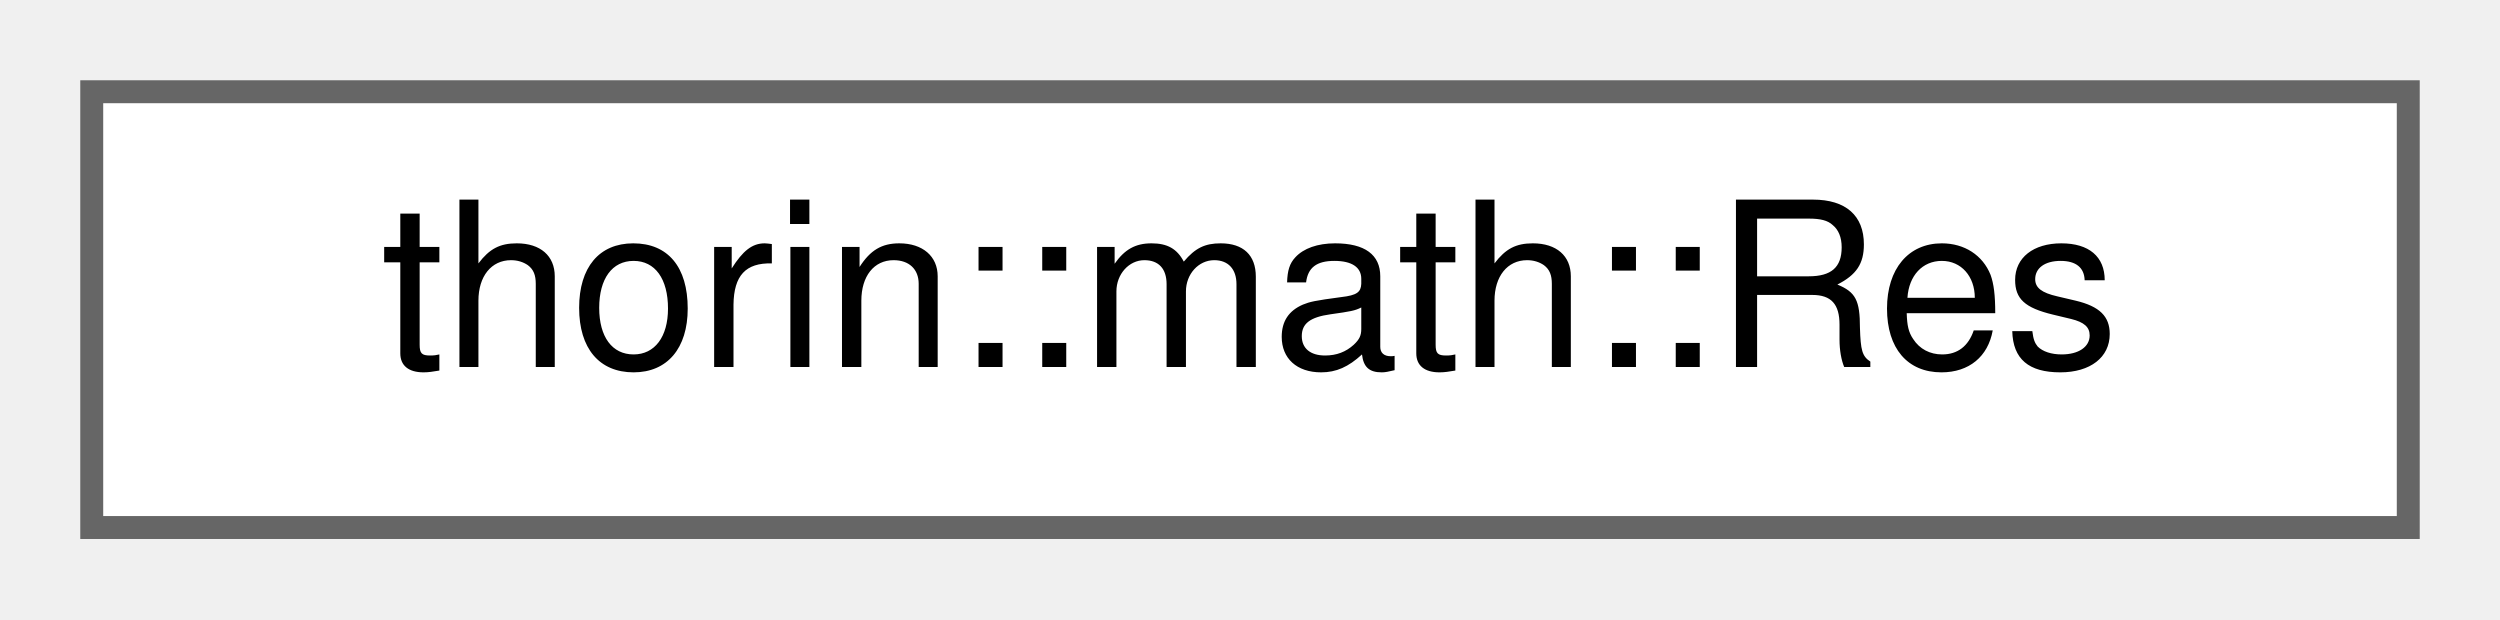
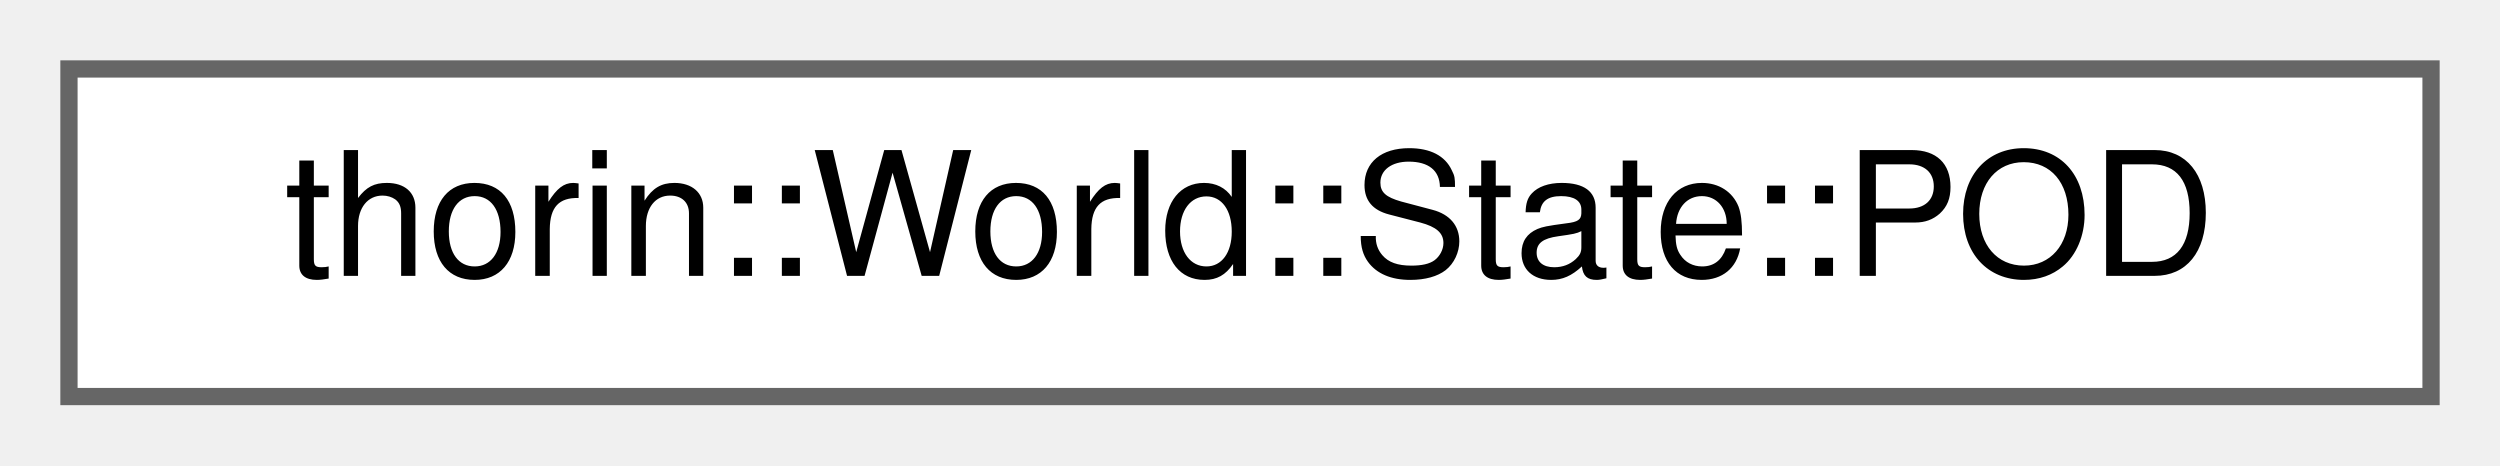
- <svg xmlns="http://www.w3.org/2000/svg" xmlns:xlink="http://www.w3.org/1999/xlink" width="109pt" height="27pt" viewBox="0.00 0.00 109.00 27.00">
+ <svg xmlns="http://www.w3.org/2000/svg" xmlns:xlink="http://www.w3.org/1999/xlink" width="145pt" height="27pt" viewBox="0.00 0.00 145.00 27.00">
  <g id="graph0" class="graph" transform="scale(1 1) rotate(0) translate(4 23)">
    <g id="node1" class="node">
      <g id="a_node1">
-         <a xlink:href="classthorin_1_1math_1_1Res.html" target="_top" xlink:title=" ">
-           <polygon fill="white" stroke="#666666" points="101,-19 0,-19 0,0 101,0 101,-19" />
-           <text text-anchor="middle" x="50.5" y="-7" font-family="Helvetica,sans-Serif" font-size="10.00">thorin::math::Res</text>
+         <a xlink:href="structthorin_1_1World_1_1State.html#structthorin_1_1World_1_1State_1_1POD" target="_top" xlink:title="Plain Old Data">
+           <polygon fill="white" stroke="#666666" points="137,-19 0,-19 0,0 137,0 137,-19" />
+           <text text-anchor="middle" x="68.5" y="-7" font-family="Helvetica,sans-Serif" font-size="10.00">thorin::World::State::POD</text>
        </a>
      </g>
    </g>
  </g>
</svg>
